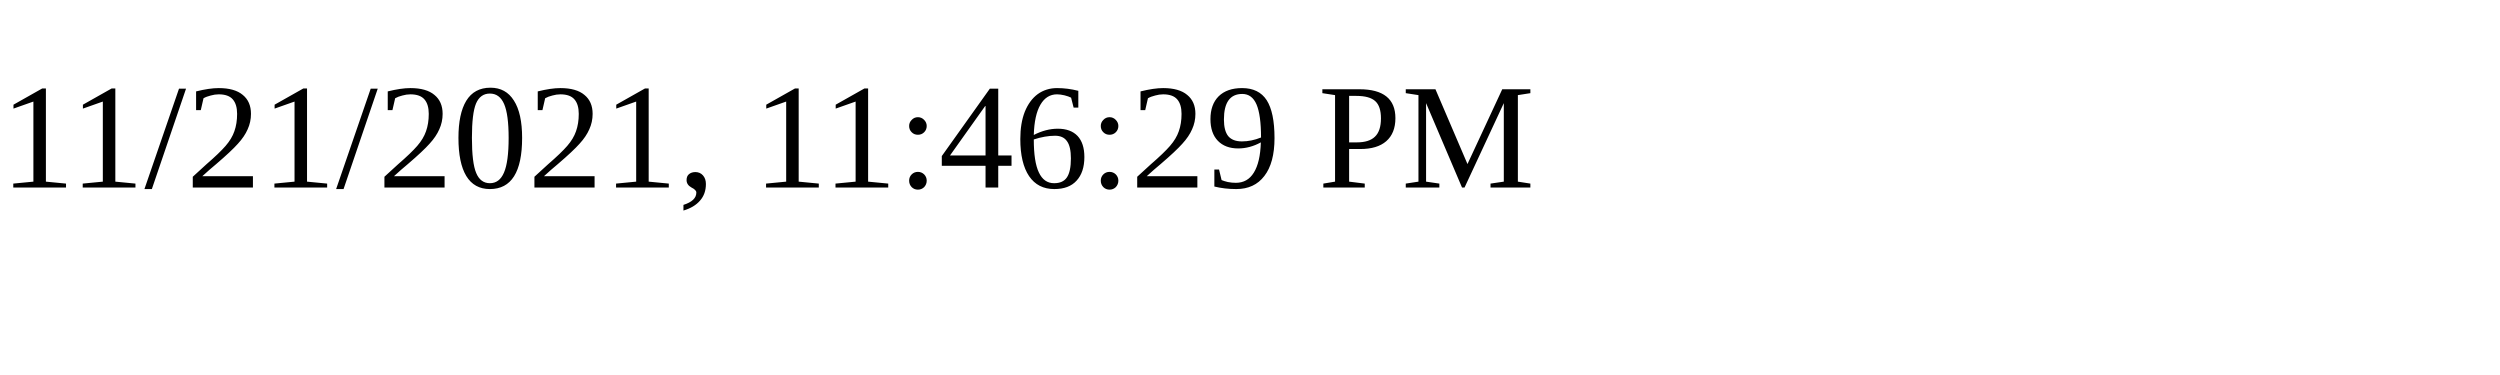
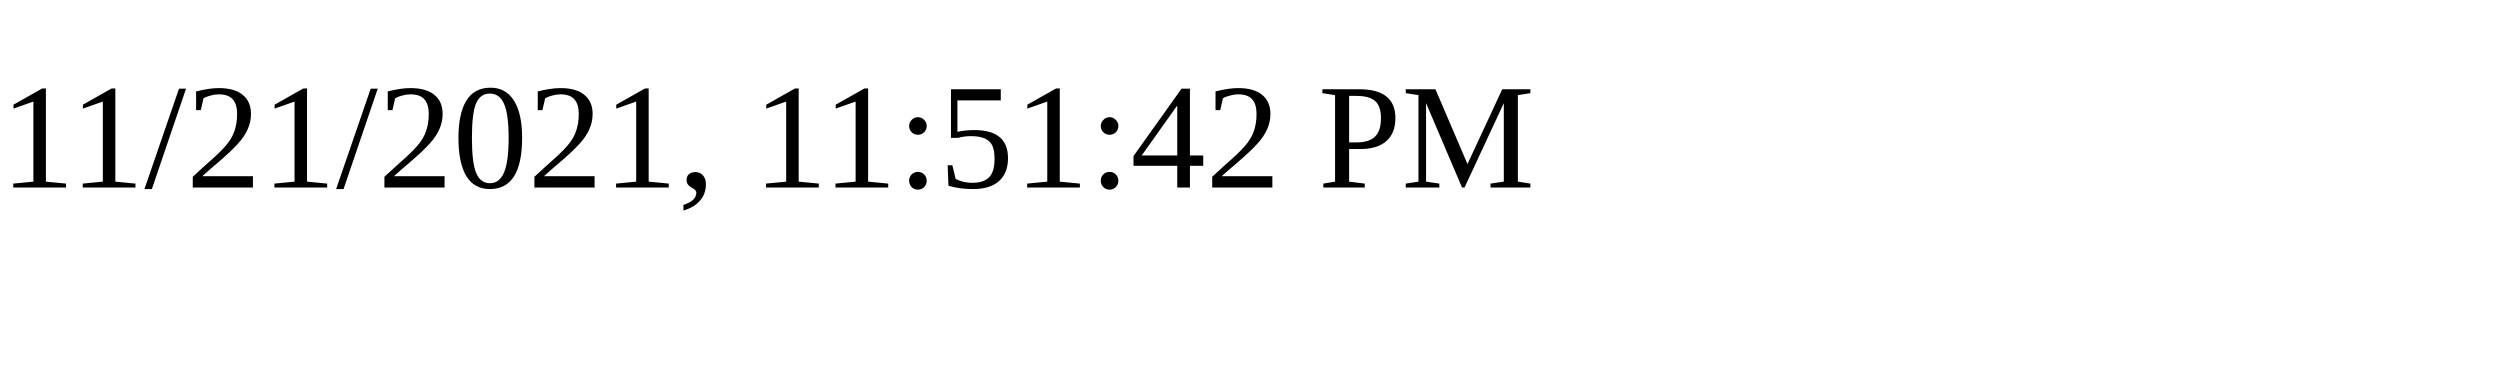
<svg xmlns="http://www.w3.org/2000/svg" height="30" width="200">
-   <text x="0" y="15">11/21/2021, 11:46:29 PM</text>
+   <text x="0" y="15">11/21/2021, 11:51:42 PM</text>
</svg>
